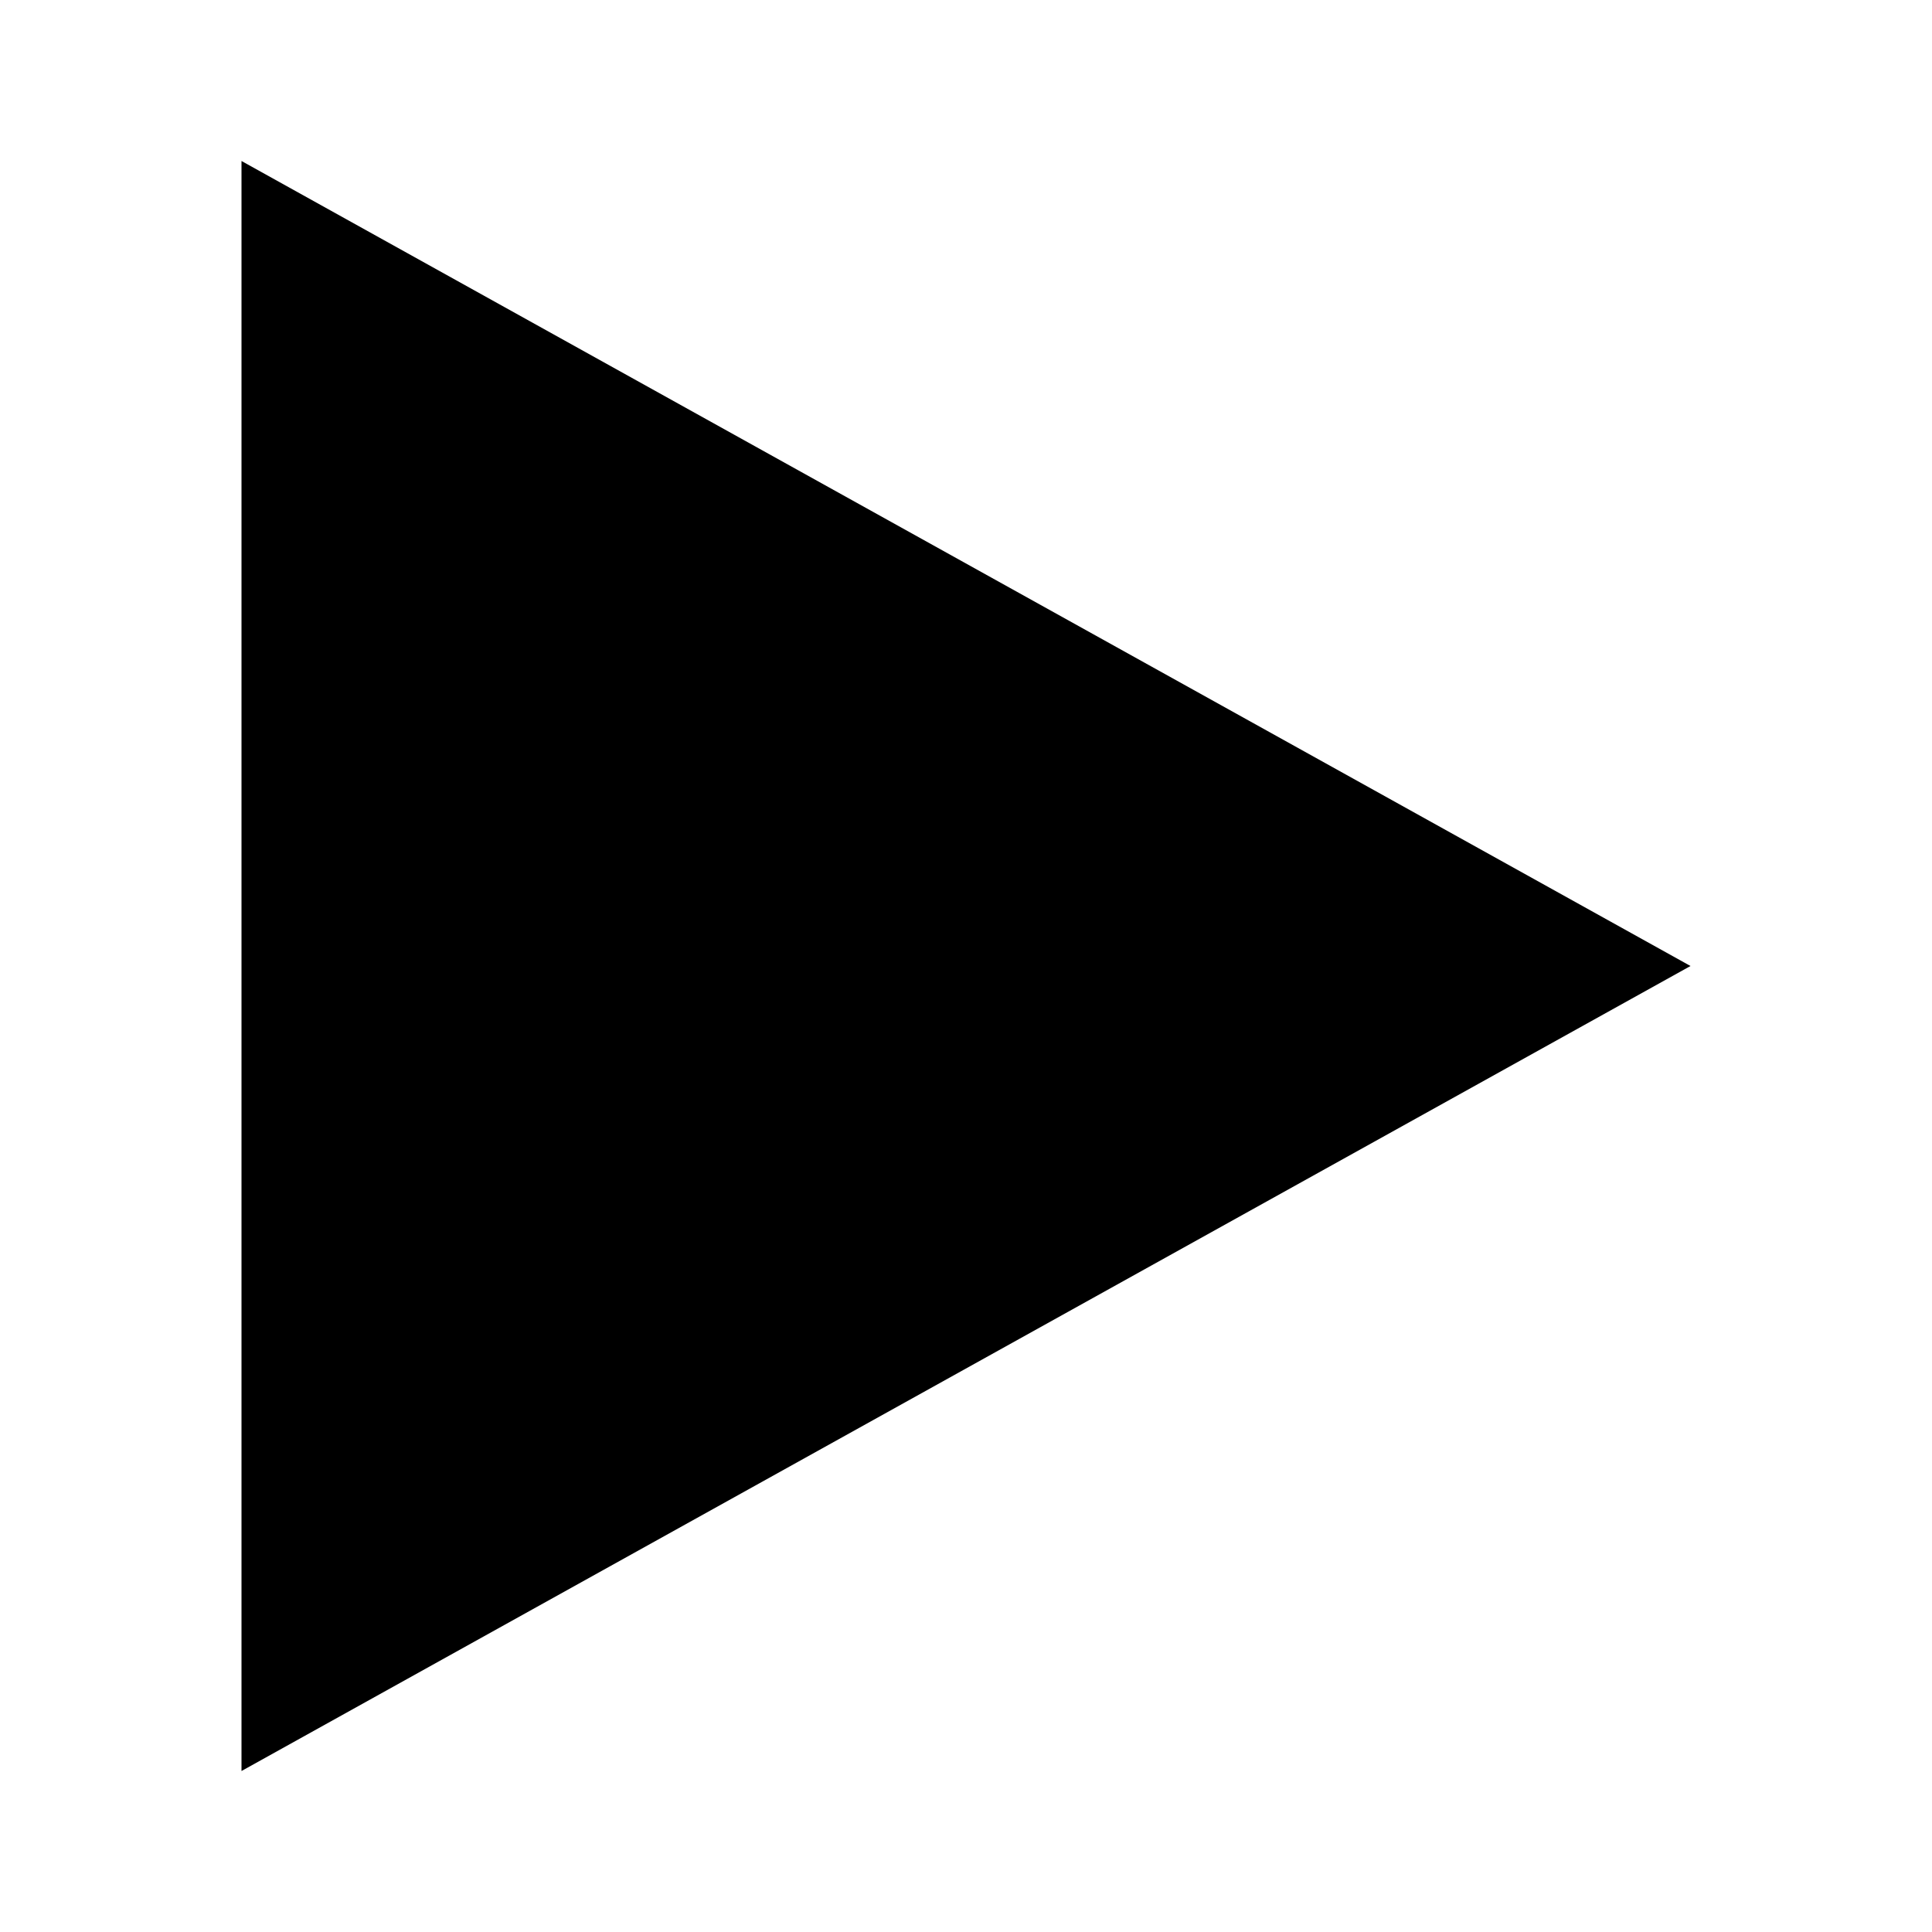
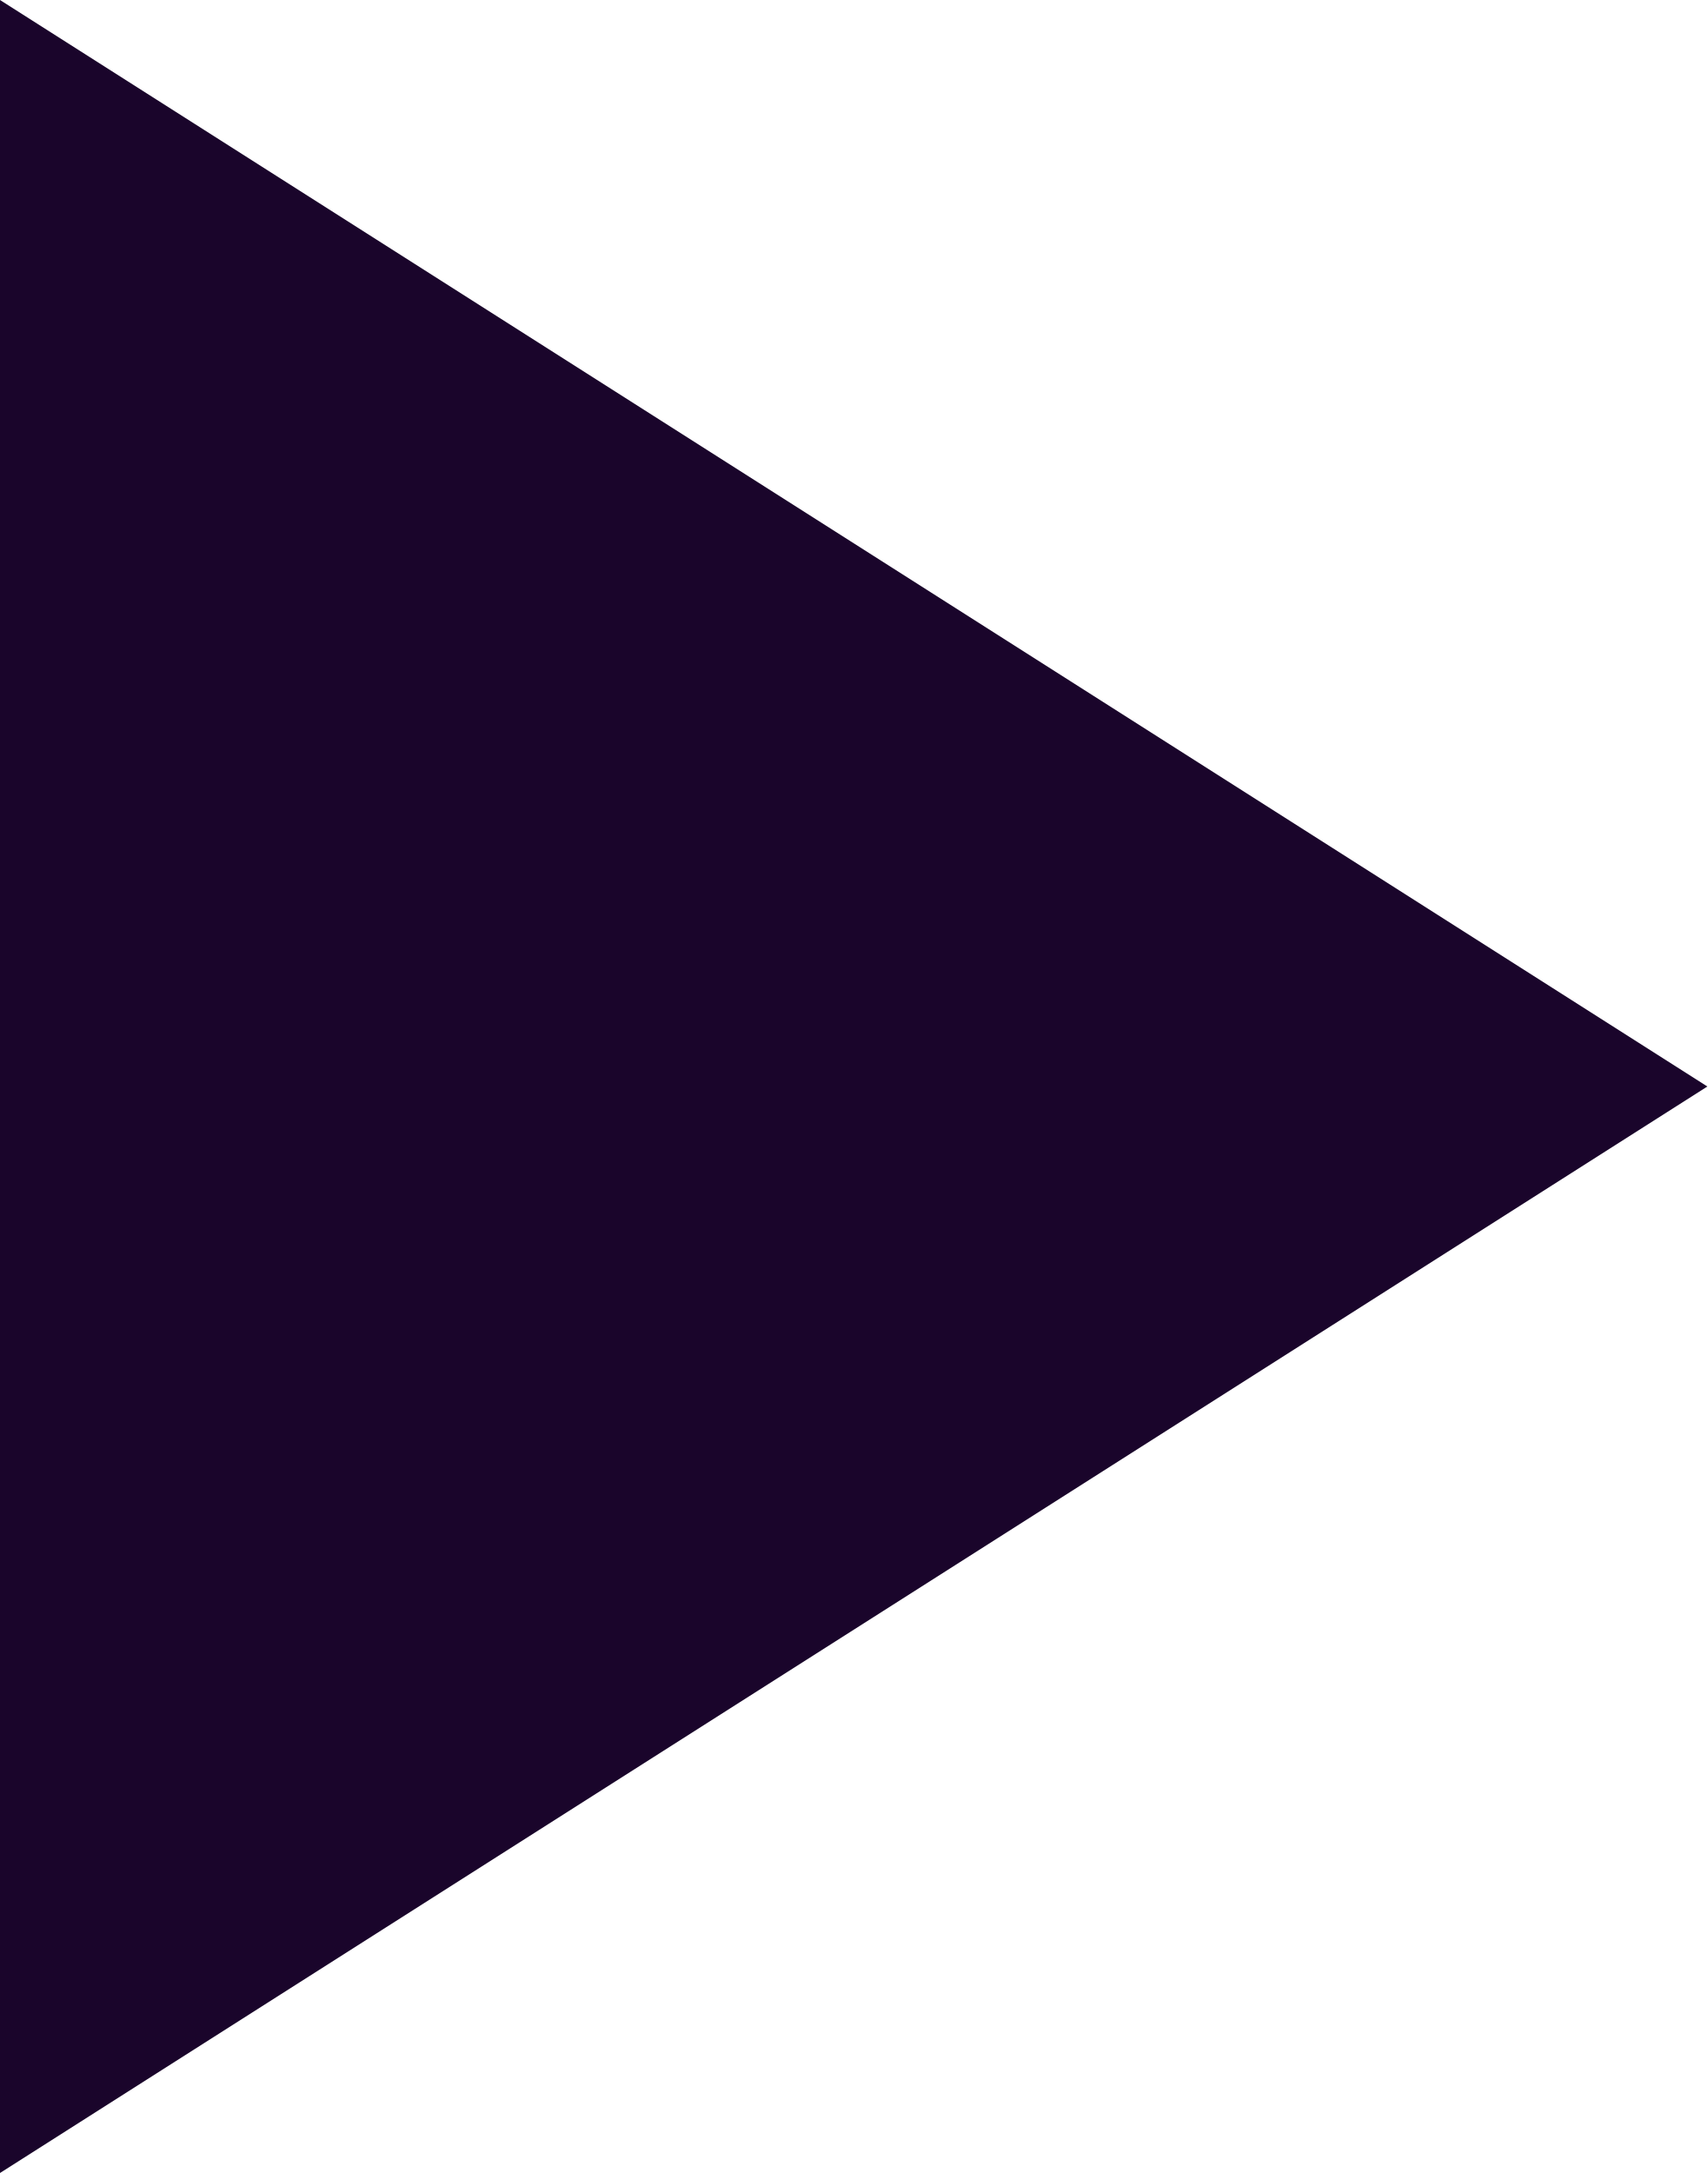
- <svg xmlns="http://www.w3.org/2000/svg" width="24" height="24" viewBox="0 0 24 24">
-   <path d="M3 22v-20l18 10-18 10z" />
+ <svg xmlns="http://www.w3.org/2000/svg" width="22" height="28" viewBox="0 0 22 28" fill="none">
+   <path d="M0 0V28L22 14L0 0Z" fill="#1A052B" />
</svg>
